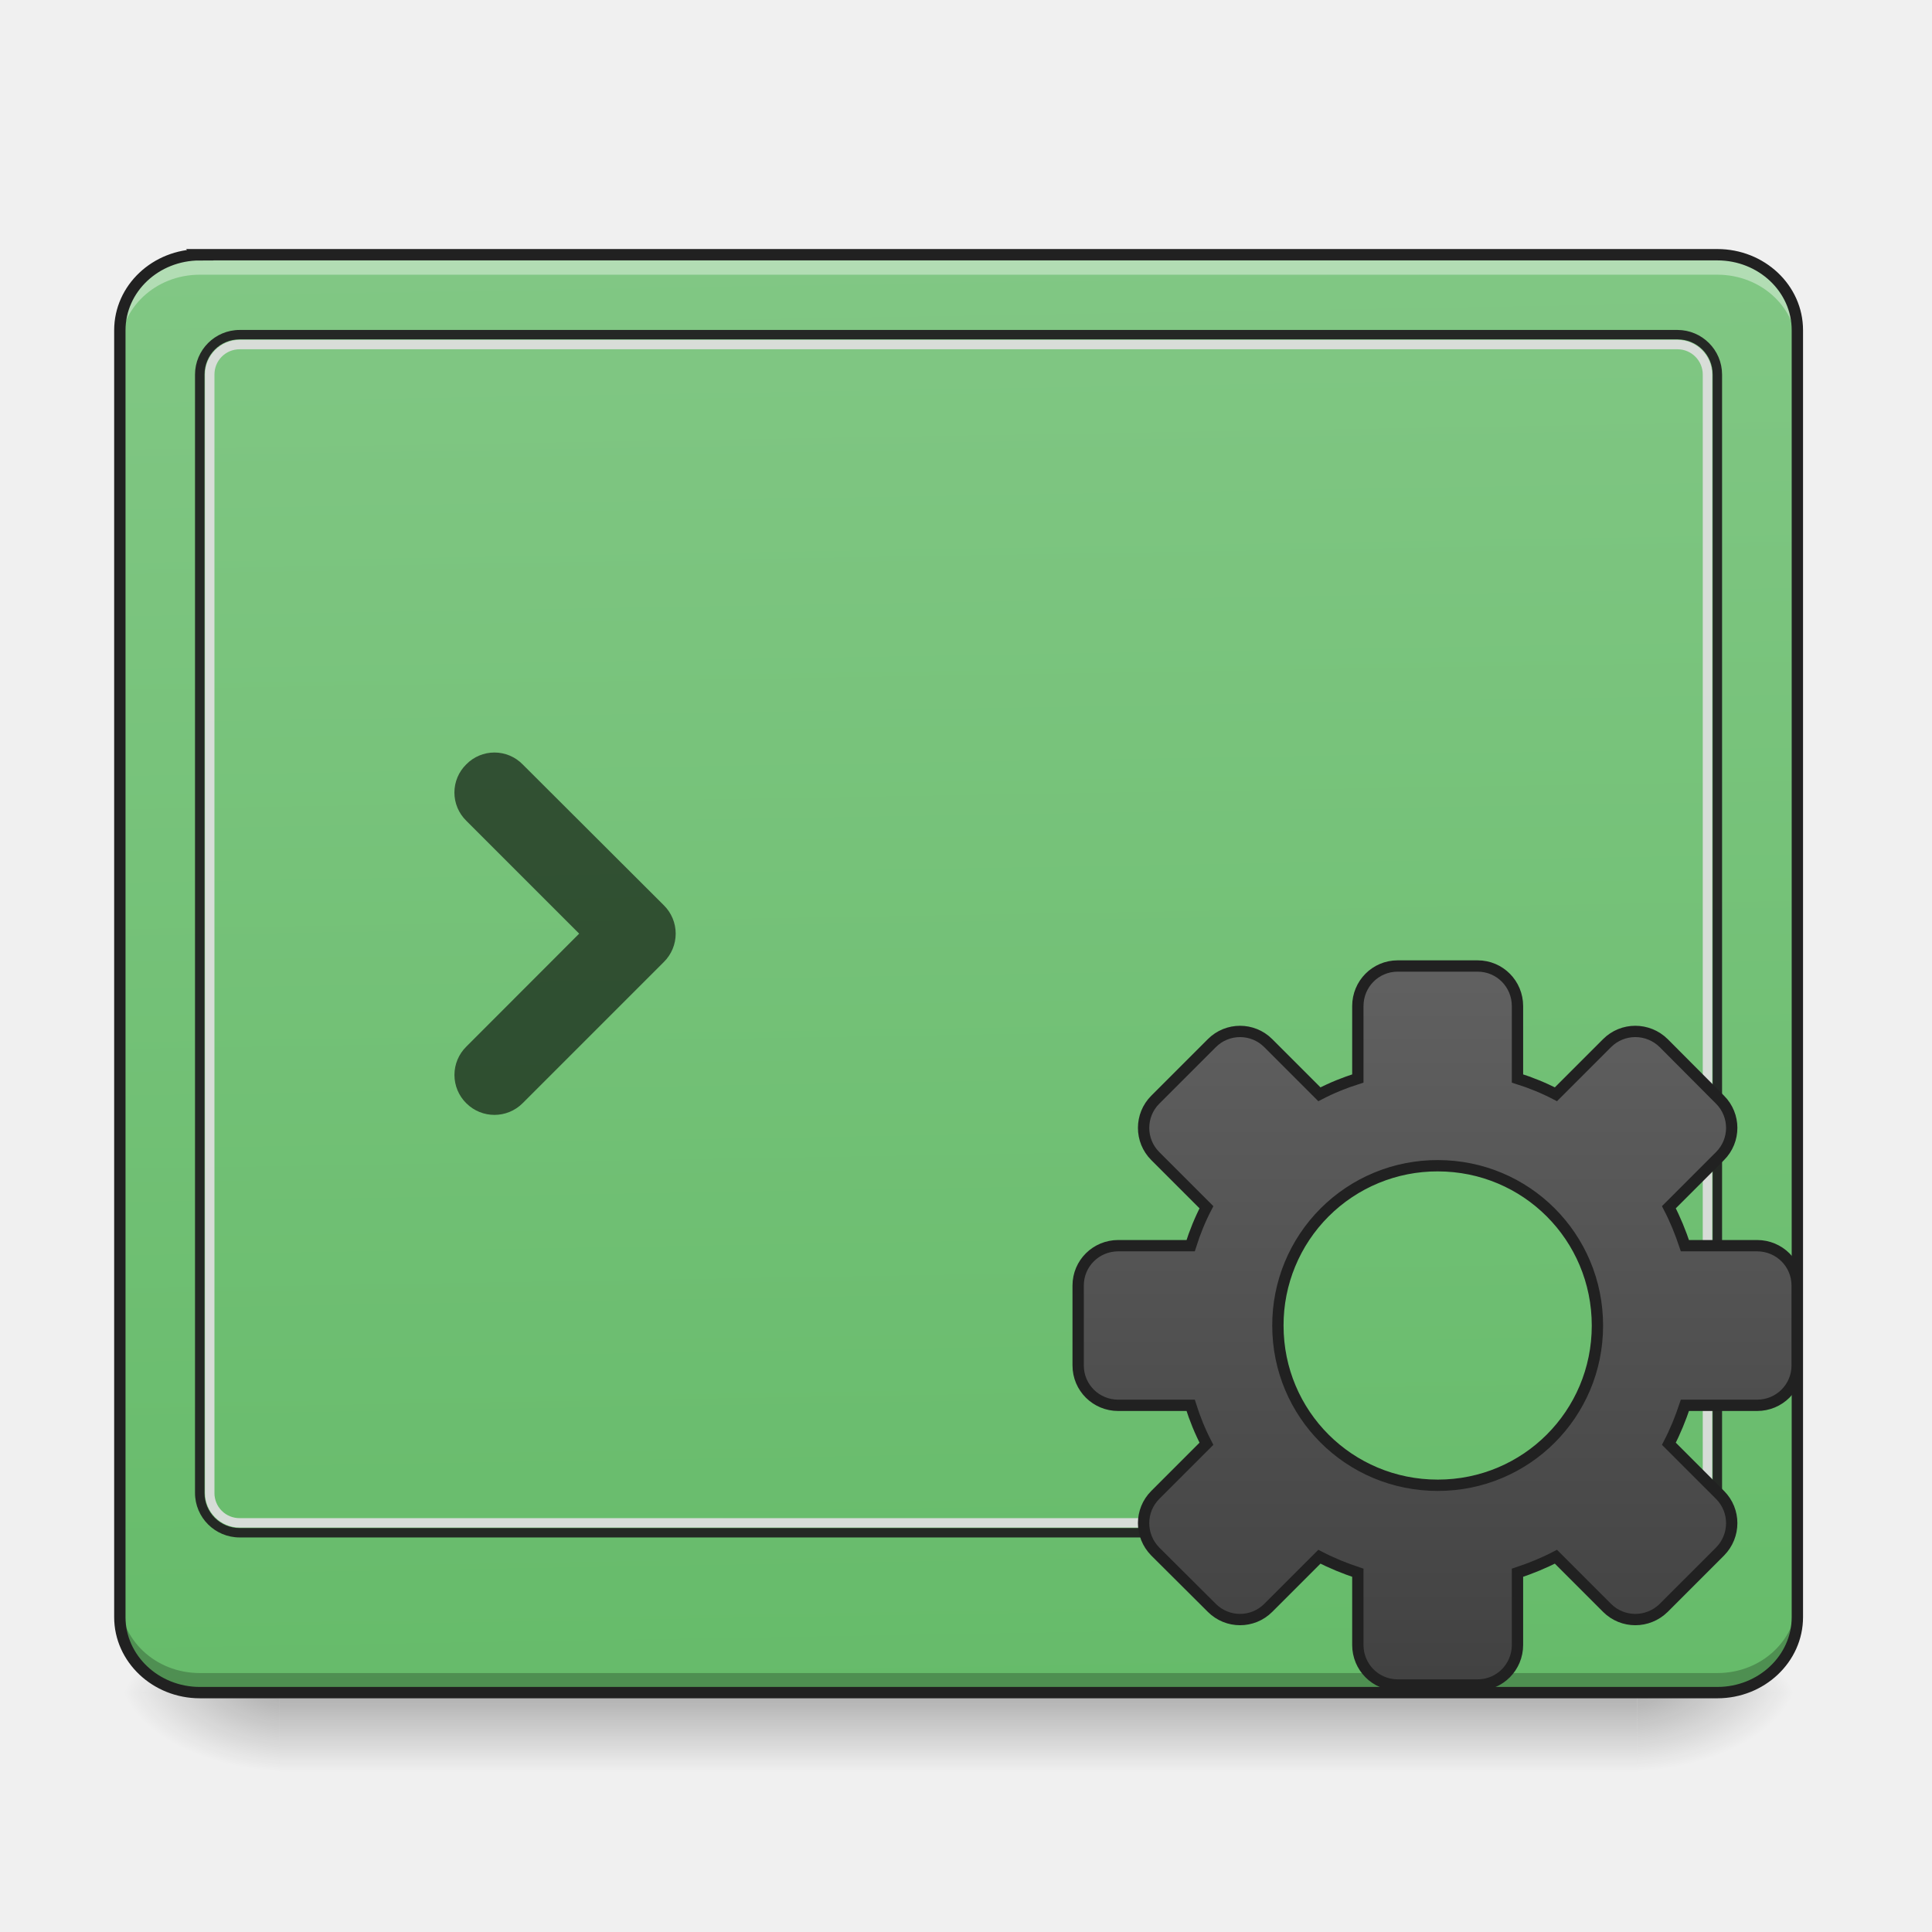
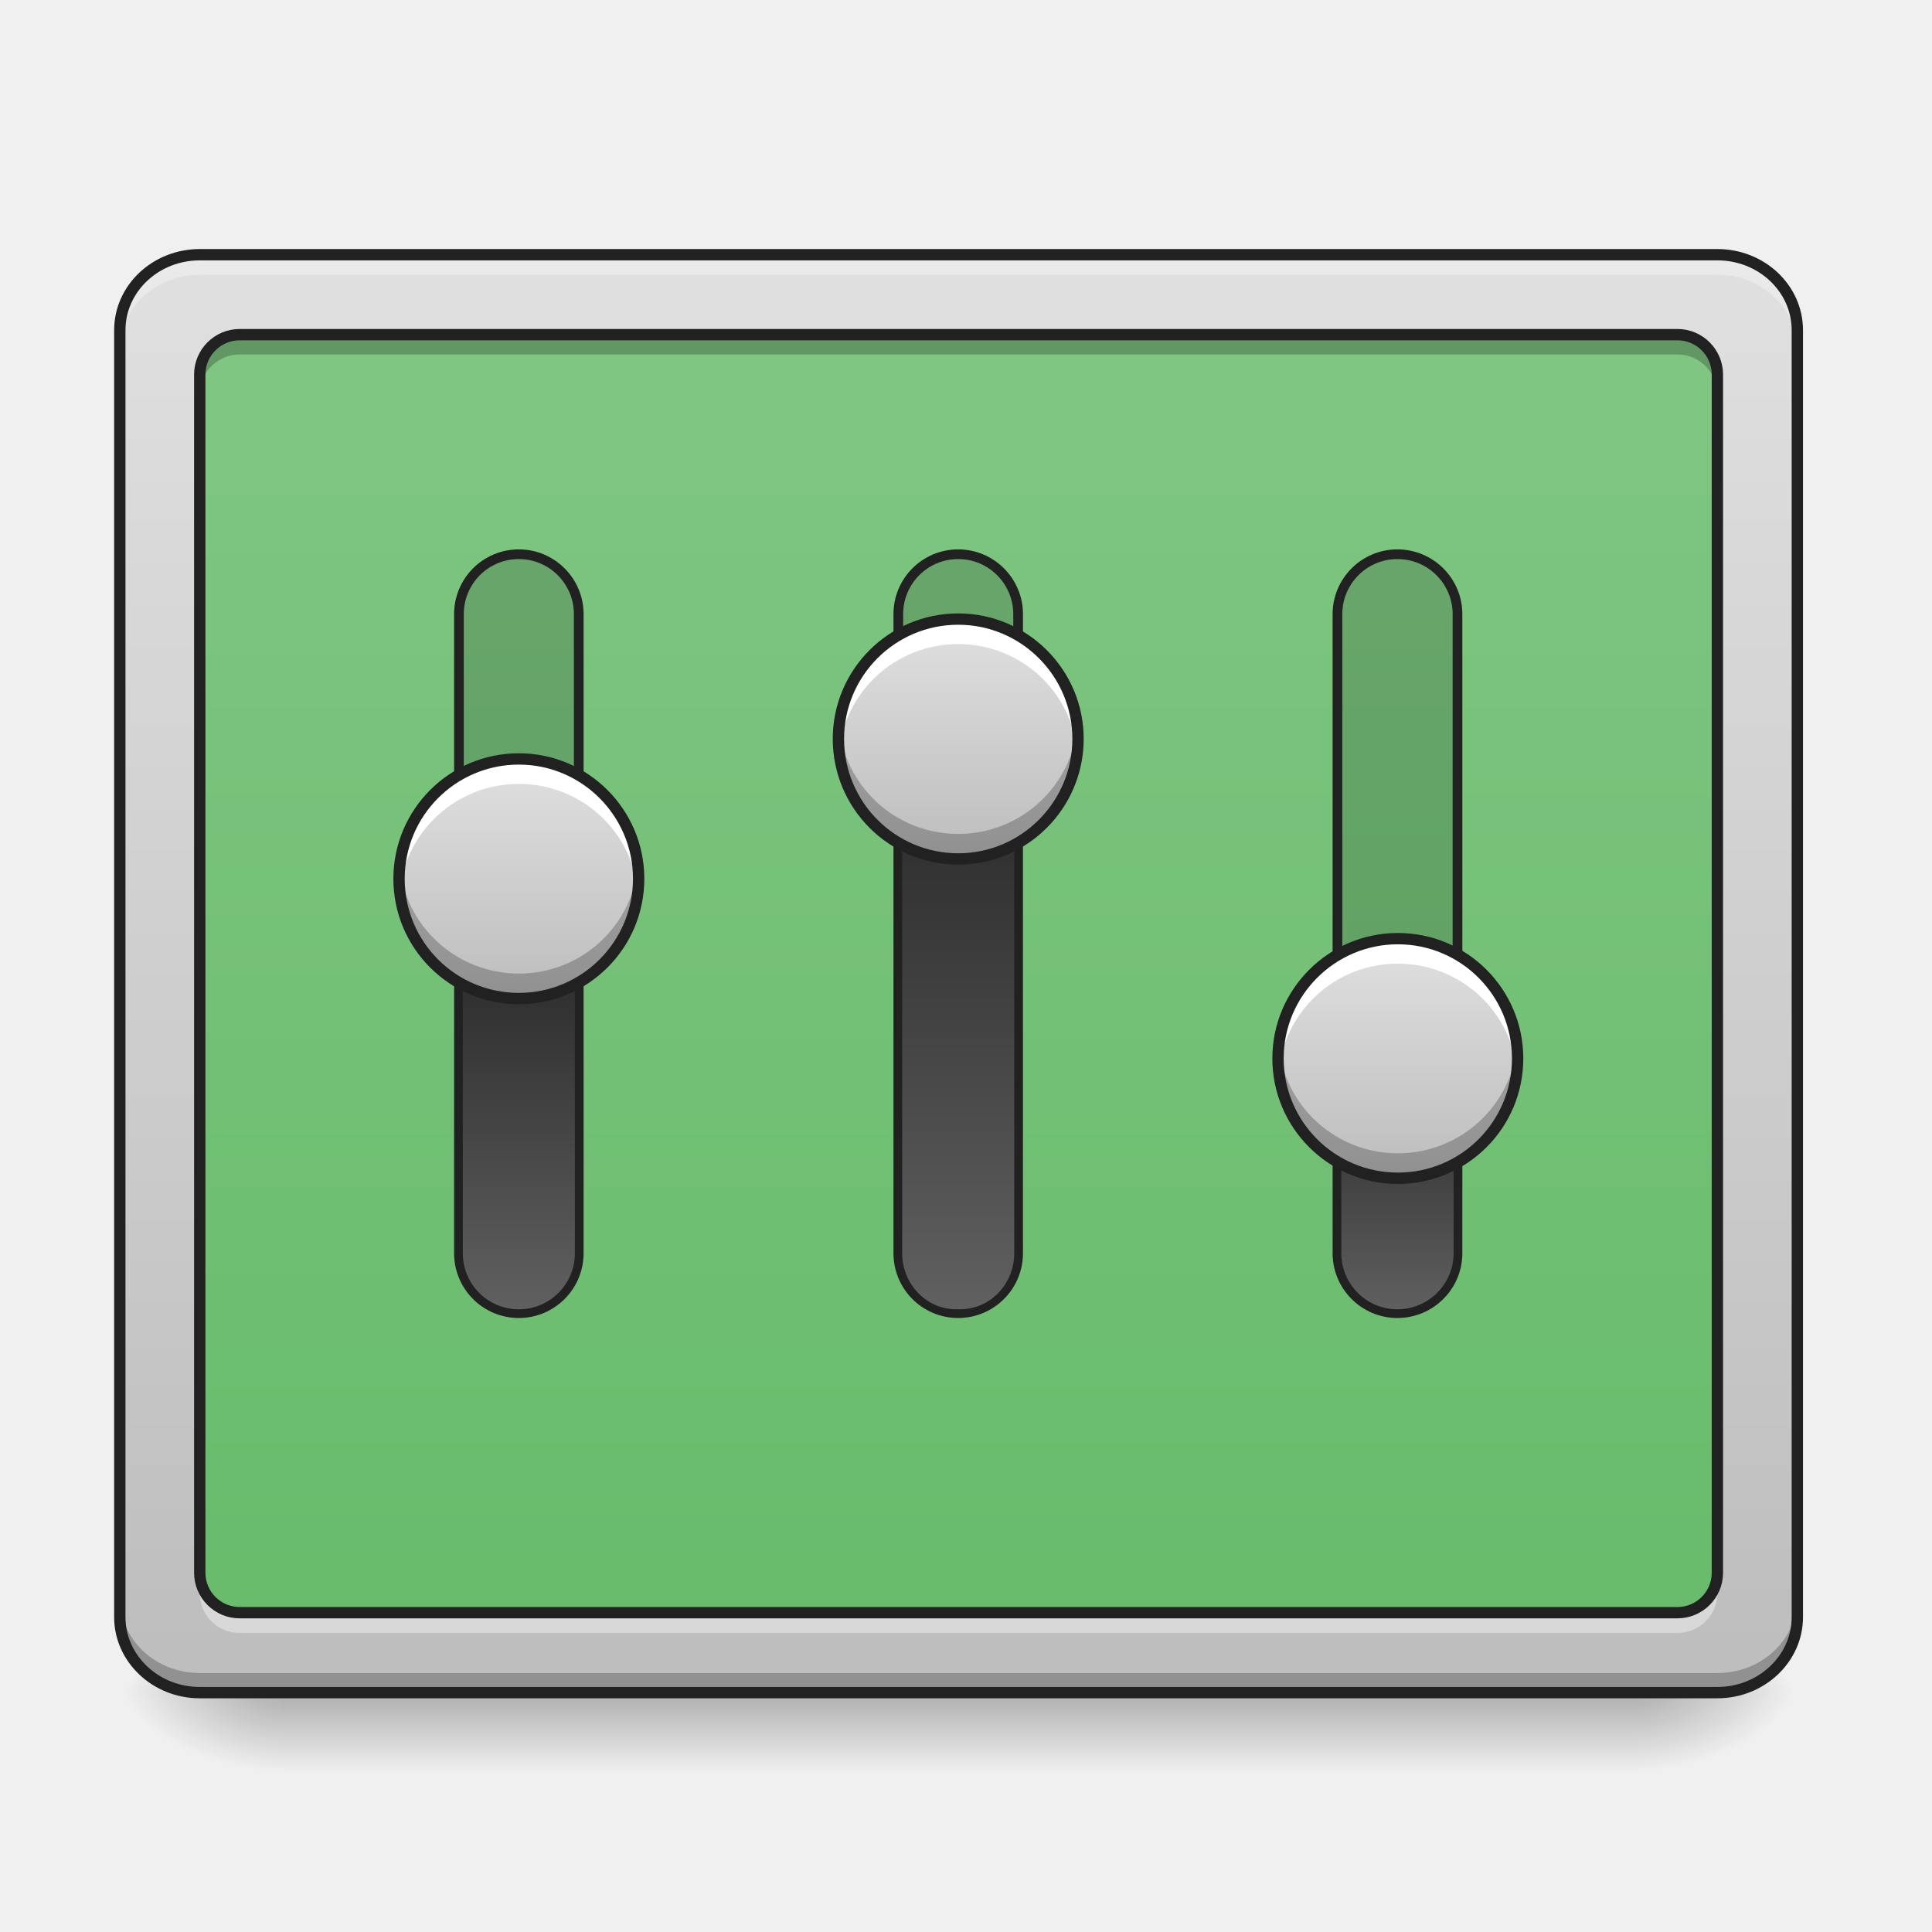
- <svg xmlns="http://www.w3.org/2000/svg" width="32pt" height="32pt" viewBox="0 0 32 32">
+ <svg xmlns="http://www.w3.org/2000/svg" width="32px" height="32px" viewBox="0 0 32 32" version="1.1">
  <defs>
-     <linearGradient id="a" gradientUnits="userSpaceOnUse" x1="254" y1="233.5" x2="254" y2="254.667" gradientTransform="matrix(.0625 0 0 .0625 -.662 13.439)">
-       <stop offset="0" stop-opacity=".275" />
-       <stop offset="1" stop-opacity="0" />
+     <linearGradient id="linear0" gradientUnits="userSpaceOnUse" x1="254" y1="233.5" x2="254" y2="254.667" gradientTransform="matrix(0.062506,0,0,0.062506,-0.661532,13.43878)">
+       <stop offset="0" style="stop-color:rgb(0%,0%,0%);stop-opacity:0.275;" />
+       <stop offset="1" style="stop-color:rgb(0%,0%,0%);stop-opacity:0;" />
    </linearGradient>
-     <radialGradient id="b" gradientUnits="userSpaceOnUse" cx="450.909" cy="189.579" fx="450.909" fy="189.579" r="21.167" gradientTransform="matrix(0 -.07813 -.14064 0 53.454 63.595)">
-       <stop offset="0" stop-opacity=".314" />
-       <stop offset=".222" stop-opacity=".275" />
-       <stop offset="1" stop-opacity="0" />
+     <radialGradient id="radial0" gradientUnits="userSpaceOnUse" cx="450.909" cy="189.579" fx="450.909" fy="189.579" r="21.167" gradientTransform="matrix(0.00000017417,-0.0781325,-0.140638,-0.000000101539,53.45369,63.59533)">
+       <stop offset="0" style="stop-color:rgb(0%,0%,0%);stop-opacity:0.314;" />
+       <stop offset="0.222" style="stop-color:rgb(0%,0%,0%);stop-opacity:0.275;" />
+       <stop offset="1" style="stop-color:rgb(0%,0%,0%);stop-opacity:0;" />
    </radialGradient>
-     <radialGradient id="c" gradientUnits="userSpaceOnUse" cx="450.909" cy="189.579" fx="450.909" fy="189.579" r="21.167" gradientTransform="matrix(0 .07813 .14064 0 -21.7 -7.527)">
-       <stop offset="0" stop-opacity=".314" />
-       <stop offset=".222" stop-opacity=".275" />
-       <stop offset="1" stop-opacity="0" />
+     <radialGradient id="radial1" gradientUnits="userSpaceOnUse" cx="450.909" cy="189.579" fx="450.909" fy="189.579" r="21.167" gradientTransform="matrix(-0.00000017417,0.0781325,0.140638,0.000000101539,-21.70065,-7.527479)">
+       <stop offset="0" style="stop-color:rgb(0%,0%,0%);stop-opacity:0.314;" />
+       <stop offset="0.222" style="stop-color:rgb(0%,0%,0%);stop-opacity:0.275;" />
+       <stop offset="1" style="stop-color:rgb(0%,0%,0%);stop-opacity:0;" />
    </radialGradient>
-     <radialGradient id="d" gradientUnits="userSpaceOnUse" cx="450.909" cy="189.579" fx="450.909" fy="189.579" r="21.167" gradientTransform="matrix(0 -.07813 .14064 0 -21.7 63.595)">
-       <stop offset="0" stop-opacity=".314" />
-       <stop offset=".222" stop-opacity=".275" />
-       <stop offset="1" stop-opacity="0" />
+     <radialGradient id="radial2" gradientUnits="userSpaceOnUse" cx="450.909" cy="189.579" fx="450.909" fy="189.579" r="21.167" gradientTransform="matrix(-0.00000017417,-0.0781325,0.140638,-0.000000101539,-21.70065,63.59533)">
+       <stop offset="0" style="stop-color:rgb(0%,0%,0%);stop-opacity:0.314;" />
+       <stop offset="0.222" style="stop-color:rgb(0%,0%,0%);stop-opacity:0.275;" />
+       <stop offset="1" style="stop-color:rgb(0%,0%,0%);stop-opacity:0;" />
    </radialGradient>
-     <radialGradient id="e" gradientUnits="userSpaceOnUse" cx="450.909" cy="189.579" fx="450.909" fy="189.579" r="21.167" gradientTransform="matrix(0 .07813 -.14064 0 53.454 -7.527)">
-       <stop offset="0" stop-opacity=".314" />
-       <stop offset=".222" stop-opacity=".275" />
-       <stop offset="1" stop-opacity="0" />
+     <radialGradient id="radial3" gradientUnits="userSpaceOnUse" cx="450.909" cy="189.579" fx="450.909" fy="189.579" r="21.167" gradientTransform="matrix(0.00000017417,0.0781325,-0.140638,0.000000101539,53.45369,-7.527479)">
+       <stop offset="0" style="stop-color:rgb(0%,0%,0%);stop-opacity:0.314;" />
+       <stop offset="0.222" style="stop-color:rgb(0%,0%,0%);stop-opacity:0.275;" />
+       <stop offset="1" style="stop-color:rgb(0%,0%,0%);stop-opacity:0;" />
    </radialGradient>
-     <linearGradient id="f" gradientUnits="userSpaceOnUse" x1="306.753" y1="-16.485" x2="305.955" y2="-141.415" gradientTransform="matrix(.07207 0 0 .19063 -4.91 31.176)">
-       <stop offset="0" stop-color="#66bb6a" />
-       <stop offset="1" stop-color="#81c784" />
+     <linearGradient id="linear1" gradientUnits="userSpaceOnUse" x1="325.109" y1="-141.415" x2="325.109" y2="-16.485" gradientTransform="matrix(0.0720736,0,0,0.190626,-4.909206,31.17649)">
+       <stop offset="0" style="stop-color:rgb(87.843%,87.843%,87.843%);stop-opacity:1;" />
+       <stop offset="1" style="stop-color:rgb(74.118%,74.118%,74.118%);stop-opacity:1;" />
    </linearGradient>
-     <linearGradient id="g" gradientUnits="userSpaceOnUse" x1="254" y1="148.833" x2="254" y2="-41.667" gradientTransform="translate(127 80.68)">
-       <stop offset="0" stop-color="#424242" />
-       <stop offset="1" stop-color="#616161" />
+     <linearGradient id="linear2" gradientUnits="userSpaceOnUse" x1="254" y1="233.5" x2="254" y2="-147.5" gradientTransform="matrix(0.062506,0,0,0.062506,0,13.43878)">
+       <stop offset="0" style="stop-color:rgb(40%,73.333%,41.569%);stop-opacity:1;" />
+       <stop offset="1" style="stop-color:rgb(50.588%,78.039%,51.765%);stop-opacity:1;" />
+     </linearGradient>
+     <linearGradient id="linear3" gradientUnits="userSpaceOnUse" x1="-197.483" y1="-396.875" x2="-84.309" y2="-396.875">
+       <stop offset="0" style="stop-color:rgb(38.039%,38.039%,38.039%);stop-opacity:1;" />
+       <stop offset="1" style="stop-color:rgb(12.941%,12.941%,12.941%);stop-opacity:1;" />
+     </linearGradient>
+     <linearGradient id="linear4" gradientUnits="userSpaceOnUse" x1="328.083" y1="154.125" x2="264.583" y2="154.125" gradientTransform="matrix(0.000000000000000004,-0.062506,0.062506,0.000000000000000004,-2.033081,33.07803)">
+       <stop offset="0" style="stop-color:rgb(87.843%,87.843%,87.843%);stop-opacity:1;" />
+       <stop offset="1" style="stop-color:rgb(74.118%,74.118%,74.118%);stop-opacity:1;" />
+     </linearGradient>
+     <linearGradient id="linear5" gradientUnits="userSpaceOnUse" x1="-197.483" y1="-280.458" x2="-31.392" y2="-280.458">
+       <stop offset="0" style="stop-color:rgb(38.039%,38.039%,38.039%);stop-opacity:1;" />
+       <stop offset="1" style="stop-color:rgb(12.941%,12.941%,12.941%);stop-opacity:1;" />
+     </linearGradient>
+     <linearGradient id="linear6" gradientUnits="userSpaceOnUse" x1="328.083" y1="154.125" x2="264.583" y2="154.125" gradientTransform="matrix(0.000000000000000004,-0.062506,0.062506,0.000000000000000004,5.243655,30.7627)">
+       <stop offset="0" style="stop-color:rgb(87.843%,87.843%,87.843%);stop-opacity:1;" />
+       <stop offset="1" style="stop-color:rgb(74.118%,74.118%,74.118%);stop-opacity:1;" />
+     </linearGradient>
+     <linearGradient id="linear7" gradientUnits="userSpaceOnUse" x1="-197.483" y1="-164.042" x2="-121.35" y2="-164.042">
+       <stop offset="0" style="stop-color:rgb(38.039%,38.039%,38.039%);stop-opacity:1;" />
+       <stop offset="1" style="stop-color:rgb(12.941%,12.941%,12.941%);stop-opacity:1;" />
+     </linearGradient>
+     <linearGradient id="linear8" gradientUnits="userSpaceOnUse" x1="328.083" y1="154.125" x2="264.583" y2="154.125" gradientTransform="matrix(0.000000000000000004,-0.062506,0.062506,0.000000000000000004,12.52724,36.05491)">
+       <stop offset="0" style="stop-color:rgb(87.843%,87.843%,87.843%);stop-opacity:1;" />
+       <stop offset="1" style="stop-color:rgb(74.118%,74.118%,74.118%);stop-opacity:1;" />
    </linearGradient>
  </defs>
-   <path d="M4.629 28.11H27.12v1.245H4.63zm0 0" fill="url(#a)" />
-   <path d="M27.121 28.035h2.649v-1.324H27.12zm0 0" fill="url(#b)" />
-   <path d="M4.629 28.035H1.984v1.32H4.63zm0 0" fill="url(#c)" />
-   <path d="M4.629 28.035H1.984v-1.324H4.63zm0 0" fill="url(#d)" />
-   <path d="M27.121 28.035h2.649v1.32H27.12zm0 0" fill="url(#e)" />
-   <path d="M3.309 4.219h25.136c.73 0 1.325.558 1.325 1.25v21.316c0 .688-.594 1.25-1.325 1.25H3.31c-.73 0-1.325-.562-1.325-1.25V5.47c0-.692.594-1.25 1.325-1.25zm0 0" fill="url(#f)" />
-   <path d="M8.656 12.66a.653.653 0 0 0-.933 0 .653.653 0 0 0 0 .934l1.87 1.87-1.87 1.872a.658.658 0 0 0 0 .937.66.66 0 0 0 .933 0l2.34-2.34a.66.66 0 0 0 0-.938zm0 0" fill-opacity=".588" />
-   <path d="M3.309 4.219c-.735 0-1.325.558-1.325 1.25V5.8c0-.696.59-1.25 1.325-1.25h25.136c.735 0 1.325.554 1.325 1.25v-.332c0-.692-.59-1.25-1.325-1.25zm0 0" fill="#fff" fill-opacity=".392" />
-   <path d="M3.309 28.043c-.735 0-1.325-.559-1.325-1.25v-.332c0 .695.59 1.25 1.325 1.25h25.136c.735 0 1.325-.555 1.325-1.25v.332c0 .691-.59 1.25-1.325 1.25zm0 0" fill-opacity=".235" />
-   <path d="M3.969 5.465a.74.74 0 0 0-.739.738v18.524c0 .41.333.738.739.738h23.816a.738.738 0 0 0 .738-.738V6.203a.74.74 0 0 0-.738-.738zm0 .156h23.816c.324 0 .582.258.582.582v18.524a.579.579 0 0 1-.582.582H3.97a.579.579 0 0 1-.582-.582V6.203c0-.324.258-.582.582-.582zm0 0" fill="#212121" fill-opacity=".953" />
-   <path d="M3.969 5.629a.575.575 0 0 0-.574.574v18.524c0 .316.257.574.574.574h23.816a.575.575 0 0 0 .574-.574V6.203a.575.575 0 0 0-.574-.574zm0 .156h23.816c.23 0 .418.188.418.418v18.524a.416.416 0 0 1-.418.418H3.97a.414.414 0 0 1-.418-.418V6.203c0-.23.183-.418.418-.418zm0 0" fill="#dedede" fill-opacity=".929" />
-   <path d="M3.309 4.219h25.136c.73 0 1.325.558 1.325 1.25v21.316c0 .688-.594 1.25-1.325 1.25H3.31c-.73 0-1.325-.562-1.325-1.25V5.47c0-.692.594-1.25 1.325-1.25zm0 0" fill="none" stroke-width=".188" stroke-linecap="round" stroke="#212121" />
-   <path d="M370.402 40.976c-5.874 0-10.561 4.75-10.561 10.624v19.185c-3.563 1.125-6.937 2.5-10.187 4.187l-13.561-13.56c-4.125-4.126-10.812-4.126-14.936 0L306.158 76.41c-4.124 4.124-4.124 10.811 0 14.936l13.561 13.56c-1.687 3.25-3.062 6.625-4.187 10.187h-19.185c-5.875 0-10.624 4.688-10.624 10.562v21.185c0 5.875 4.75 10.562 10.624 10.562h19.185c1.125 3.562 2.5 6.937 4.187 10.186l-13.56 13.562c-4.125 4.124-4.125 10.811 0 14.998l14.998 14.936c4.124 4.125 10.811 4.125 14.936 0l13.561-13.56c3.25 1.686 6.624 3.061 10.187 4.249v19.123c0 5.874 4.687 10.624 10.561 10.624h21.186c5.874 0 10.561-4.75 10.561-10.624v-19.123c3.562-1.188 6.937-2.563 10.187-4.25l13.56 13.561c4.125 4.125 10.812 4.125 15 0l14.935-14.936c4.125-4.187 4.125-10.874 0-14.998l-13.56-13.562c1.687-3.25 3.061-6.624 4.249-10.186h19.123c5.874 0 10.624-4.687 10.624-10.562v-21.185c0-5.874-4.75-10.562-10.624-10.562H446.52c-1.188-3.562-2.562-6.936-4.25-10.186l13.561-13.561c4.125-4.125 4.125-10.812 0-14.936L440.895 61.41c-4.187-4.125-10.874-4.125-14.998 0l-13.561 13.561c-3.25-1.687-6.625-3.062-10.187-4.187V51.6c0-5.875-4.687-10.624-10.561-10.624zm10.624 52.932c23.435 0 42.309 18.873 42.309 42.371 0 23.435-18.874 42.308-42.309 42.308-23.498 0-42.37-18.873-42.37-42.308a42.247 42.247 0 0 1 42.37-42.371zm0 0" transform="matrix(.0625 0 0 .0625 0 13.439)" fill="url(#g)" stroke-width="3" stroke-linecap="round" stroke="#212121" />
+   <g id="surface1">
+     <path style=" stroke:none;fill-rule:nonzero;fill:url(#linear0);" d="M 4.629 28.109 L 27.121 28.109 L 27.121 29.355 L 4.629 29.355 Z M 4.629 28.109 " />
+     <path style=" stroke:none;fill-rule:nonzero;fill:url(#radial0);" d="M 27.121 28.035 L 29.77 28.035 L 29.77 26.711 L 27.121 26.711 Z M 27.121 28.035 " />
+     <path style=" stroke:none;fill-rule:nonzero;fill:url(#radial1);" d="M 4.629 28.035 L 1.984 28.035 L 1.984 29.355 L 4.629 29.355 Z M 4.629 28.035 " />
+     <path style=" stroke:none;fill-rule:nonzero;fill:url(#radial2);" d="M 4.629 28.035 L 1.984 28.035 L 1.984 26.711 L 4.629 26.711 Z M 4.629 28.035 " />
+     <path style=" stroke:none;fill-rule:nonzero;fill:url(#radial3);" d="M 27.121 28.035 L 29.77 28.035 L 29.77 29.355 L 27.121 29.355 Z M 27.121 28.035 " />
+     <path style=" stroke:none;fill-rule:nonzero;fill:url(#linear1);" d="M 3.309 4.219 L 28.445 4.219 C 29.176 4.219 29.77 4.777 29.77 5.469 L 29.77 26.785 C 29.77 27.473 29.176 28.035 28.445 28.035 L 3.309 28.035 C 2.578 28.035 1.984 27.473 1.984 26.785 L 1.984 5.469 C 1.984 4.777 2.578 4.219 3.309 4.219 Z M 3.309 4.219 " />
+     <path style=" stroke:none;fill-rule:nonzero;fill:url(#linear2);" d="M 3.969 5.543 L 27.785 5.543 C 28.148 5.543 28.445 5.84 28.445 6.203 L 28.445 26.051 C 28.445 26.414 28.148 26.711 27.785 26.711 L 3.969 26.711 C 3.605 26.711 3.309 26.414 3.309 26.051 L 3.309 6.203 C 3.309 5.84 3.605 5.543 3.969 5.543 Z M 3.969 5.543 " />
+     <path style=" stroke:none;fill-rule:nonzero;fill:rgb(100%,100%,100%);fill-opacity:0.314;" d="M 3.309 4.219 C 2.574 4.219 1.984 4.777 1.984 5.469 L 1.984 5.801 C 1.984 5.105 2.574 4.551 3.309 4.551 L 28.445 4.551 C 29.18 4.551 29.77 5.105 29.77 5.801 L 29.77 5.469 C 29.77 4.777 29.18 4.219 28.445 4.219 Z M 3.309 4.219 " />
+     <path style=" stroke:none;fill-rule:nonzero;fill:rgb(0%,0%,0%);fill-opacity:0.235;" d="M 3.309 28.043 C 2.574 28.043 1.984 27.484 1.984 26.793 L 1.984 26.461 C 1.984 27.156 2.574 27.711 3.309 27.711 L 28.445 27.711 C 29.18 27.711 29.77 27.156 29.77 26.461 L 29.77 26.793 C 29.77 27.484 29.18 28.043 28.445 28.043 Z M 3.309 28.043 " />
+     <path style="fill:none;stroke-width:3;stroke-linecap:round;stroke-linejoin:miter;stroke:rgb(12.941%,12.941%,12.941%);stroke-opacity:1;stroke-miterlimit:4;" d="M 52.932 -147.506 L 455.082 -147.506 C 466.768 -147.506 476.267 -138.57 476.267 -127.508 L 476.267 213.522 C 476.267 224.521 466.768 233.52 455.082 233.52 L 52.932 233.52 C 41.246 233.52 31.747 224.521 31.747 213.522 L 31.747 -127.508 C 31.747 -138.57 41.246 -147.506 52.932 -147.506 Z M 52.932 -147.506 " transform="matrix(0.062506,0,0,0.062506,0,13.43878)" />
+     <path style=" stroke:none;fill-rule:nonzero;fill:rgb(0%,0%,0%);fill-opacity:0.235;" d="M 3.969 5.625 C 3.602 5.625 3.309 5.922 3.309 6.285 L 3.309 6.535 C 3.309 6.168 3.602 5.871 3.969 5.871 L 27.785 5.871 C 28.148 5.871 28.445 6.168 28.445 6.535 L 28.445 6.285 C 28.445 5.922 28.148 5.625 27.785 5.625 Z M 3.969 5.625 " />
+     <path style=" stroke:none;fill-rule:nonzero;fill:rgb(100%,100%,100%);fill-opacity:0.392;" d="M 3.969 27.047 C 3.602 27.047 3.309 26.754 3.309 26.387 L 3.309 26.141 C 3.309 26.504 3.602 26.801 3.969 26.801 L 27.785 26.801 C 28.148 26.801 28.445 26.504 28.445 26.141 L 28.445 26.387 C 28.445 26.754 28.148 27.047 27.785 27.047 Z M 3.969 27.047 " />
+     <path style="fill:none;stroke-width:3;stroke-linecap:round;stroke-linejoin:round;stroke:rgb(12.941%,12.941%,12.941%);stroke-opacity:1;stroke-miterlimit:4;" d="M 63.494 -126.321 L 444.52 -126.321 C 450.332 -126.321 455.082 -121.571 455.082 -115.759 L 455.082 201.773 C 455.082 207.585 450.332 212.334 444.52 212.334 L 63.494 212.334 C 57.682 212.334 52.932 207.585 52.932 201.773 L 52.932 -115.759 C 52.932 -121.571 57.682 -126.321 63.494 -126.321 Z M 63.494 -126.321 " transform="matrix(0.062506,0,0,0.062506,0,13.43878)" />
+     <path style="fill-rule:nonzero;fill:rgb(0%,0%,0%);fill-opacity:0.157;stroke-width:2.567;stroke-linecap:round;stroke-linejoin:miter;stroke:rgb(12.941%,12.941%,12.941%);stroke-opacity:1;stroke-miterlimit:4;" d="M -180.593 -412.735 L -11.234 -412.735 C -2.485 -412.735 4.639 -405.674 4.639 -396.862 C 4.639 -388.113 -2.485 -380.988 -11.234 -380.988 L -180.593 -380.988 C -189.342 -380.988 -196.467 -388.113 -196.467 -396.862 C -196.467 -405.674 -189.342 -412.735 -180.593 -412.735 Z M -180.593 -412.735 " transform="matrix(0.000000000000000004,-0.062506,0.062506,0.000000000000000004,33.39999,9.469653)" />
+     <path style="fill-rule:nonzero;fill:url(#linear3);stroke-width:2.049;stroke-linecap:round;stroke-linejoin:miter;stroke:rgb(12.941%,12.941%,12.941%);stroke-opacity:1;stroke-miterlimit:4;" d="M -180.593 -412.735 L -101.226 -412.735 C -92.414 -412.735 -85.352 -405.674 -85.352 -396.862 C -85.352 -388.113 -92.414 -380.988 -101.226 -380.988 L -180.593 -380.988 C -189.342 -380.988 -196.467 -388.113 -196.467 -396.862 C -196.467 -405.674 -189.342 -412.735 -180.593 -412.735 Z M -180.593 -412.735 " transform="matrix(0.000000000000000004,-0.062506,0.062506,0.000000000000000004,33.39999,9.469653)" />
+     <path style="fill-rule:nonzero;fill:rgb(0%,0%,0%);fill-opacity:0.157;stroke-width:2.567;stroke-linecap:round;stroke-linejoin:miter;stroke:rgb(12.941%,12.941%,12.941%);stroke-opacity:1;stroke-miterlimit:4;" d="M -180.593 -179.945 L -11.234 -179.945 C -2.485 -179.945 4.639 -172.821 4.639 -164.072 C 4.639 -155.26 -2.485 -148.136 -11.234 -148.136 L -180.593 -148.136 C -189.342 -148.136 -196.467 -155.26 -196.467 -164.072 C -196.467 -172.821 -189.342 -179.945 -180.593 -179.945 Z M -180.593 -179.945 " transform="matrix(0.000000000000000004,-0.062506,0.062506,0.000000000000000004,33.39999,9.469653)" />
+     <path style="fill-rule:nonzero;fill:rgb(0%,0%,0%);fill-opacity:0.157;stroke-width:2.567;stroke-linecap:round;stroke-linejoin:miter;stroke:rgb(12.941%,12.941%,12.941%);stroke-opacity:1;stroke-miterlimit:4;" d="M -180.593 -296.309 L -11.234 -296.309 C -2.485 -296.309 4.639 -289.247 4.639 -280.436 C 4.639 -271.686 -2.485 -264.562 -11.234 -264.562 L -180.593 -264.562 C -189.342 -264.562 -196.467 -271.686 -196.467 -280.436 C -196.467 -289.247 -189.342 -296.309 -180.593 -296.309 Z M -180.593 -296.309 " transform="matrix(0.000000000000000004,-0.062506,0.062506,0.000000000000000004,33.39999,9.469653)" />
+     <path style=" stroke:none;fill-rule:nonzero;fill:url(#linear4);" d="M 6.609 14.555 C 6.609 13.461 7.496 12.57 8.594 12.57 C 9.688 12.57 10.578 13.461 10.578 14.555 C 10.578 15.652 9.688 16.539 8.594 16.539 C 7.496 16.539 6.609 15.652 6.609 14.555 Z M 6.609 14.555 " />
+     <path style=" stroke:none;fill-rule:nonzero;fill:rgb(100%,100%,100%);fill-opacity:1;" d="M 8.594 12.652 C 7.492 12.652 6.609 13.539 6.609 14.637 C 6.609 14.695 6.609 14.75 6.613 14.805 C 6.699 13.781 7.551 12.984 8.594 12.984 C 9.637 12.984 10.488 13.781 10.57 14.805 C 10.574 14.75 10.578 14.695 10.578 14.637 C 10.578 13.539 9.691 12.652 8.594 12.652 Z M 8.594 12.652 " />
+     <path style=" stroke:none;fill-rule:nonzero;fill:rgb(0%,0%,0%);fill-opacity:0.235;" d="M 8.594 16.457 C 7.492 16.457 6.609 15.57 6.609 14.473 C 6.609 14.418 6.609 14.363 6.613 14.309 C 6.699 15.328 7.551 16.125 8.594 16.125 C 9.637 16.125 10.488 15.328 10.57 14.309 C 10.574 14.363 10.578 14.418 10.578 14.473 C 10.578 15.57 9.691 16.457 8.594 16.457 Z M 8.594 16.457 " />
+     <path style="fill:none;stroke-width:3;stroke-linecap:round;stroke-linejoin:miter;stroke:rgb(12.941%,12.941%,12.941%);stroke-opacity:1;stroke-miterlimit:4;" d="M 105.178 79.391 C 122.677 79.391 136.925 93.577 136.925 111.138 C 136.925 128.636 122.677 142.885 105.178 142.885 C 87.618 142.885 73.432 128.636 73.432 111.138 C 73.432 93.577 87.618 79.391 105.178 79.391 Z M 105.178 79.391 " transform="matrix(0.000000000000000004,-0.062506,0.062506,0.000000000000000004,1.646958,21.12897)" />
+     <path style="fill-rule:nonzero;fill:url(#linear5);stroke-width:2.049;stroke-linecap:round;stroke-linejoin:miter;stroke:rgb(12.941%,12.941%,12.941%);stroke-opacity:1;stroke-miterlimit:4;" d="M -180.593 -296.309 L -48.293 -296.309 C -39.544 -296.309 -32.42 -289.435 -32.42 -280.998 L -32.42 -279.936 C -32.42 -271.436 -39.544 -264.562 -48.293 -264.562 L -180.593 -264.562 C -189.342 -264.562 -196.467 -271.436 -196.467 -279.936 L -196.467 -280.998 C -196.467 -289.435 -189.342 -296.309 -180.593 -296.309 Z M -180.593 -296.309 " transform="matrix(0.000000000000000004,-0.062506,0.062506,0.000000000000000004,33.39999,9.469653)" />
+     <path style=" stroke:none;fill-rule:nonzero;fill:url(#linear6);" d="M 13.887 12.238 C 13.887 11.145 14.773 10.254 15.871 10.254 C 16.965 10.254 17.855 11.145 17.855 12.238 C 17.855 13.336 16.965 14.227 15.871 14.227 C 14.773 14.227 13.887 13.336 13.887 12.238 Z M 13.887 12.238 " />
+     <path style=" stroke:none;fill-rule:nonzero;fill:rgb(100%,100%,100%);fill-opacity:1;" d="M 15.871 10.34 C 14.77 10.34 13.887 11.223 13.887 12.324 C 13.887 12.379 13.887 12.434 13.891 12.488 C 13.977 11.465 14.824 10.668 15.871 10.668 C 16.914 10.668 17.766 11.465 17.848 12.488 C 17.852 12.434 17.855 12.379 17.855 12.324 C 17.855 11.223 16.969 10.34 15.871 10.34 Z M 15.871 10.34 " />
+     <path style=" stroke:none;fill-rule:nonzero;fill:rgb(0%,0%,0%);fill-opacity:0.235;" d="M 15.871 14.141 C 14.77 14.141 13.887 13.258 13.887 12.156 C 13.887 12.102 13.887 12.047 13.891 11.992 C 13.977 13.012 14.824 13.812 15.871 13.812 C 16.914 13.812 17.766 13.012 17.848 11.992 C 17.852 12.047 17.855 12.102 17.855 12.156 C 17.855 13.258 16.969 14.141 15.871 14.141 Z M 15.871 14.141 " />
+     <path style="fill:none;stroke-width:3;stroke-linecap:round;stroke-linejoin:miter;stroke:rgb(12.941%,12.941%,12.941%);stroke-opacity:1;stroke-miterlimit:4;" d="M 105.196 79.401 C 122.694 79.401 136.943 93.587 136.943 111.148 C 136.943 128.646 122.694 142.895 105.196 142.895 C 87.635 142.895 73.386 128.646 73.386 111.148 C 73.386 93.587 87.635 79.401 105.196 79.401 Z M 105.196 79.401 " transform="matrix(0.000000000000000004,-0.062506,0.062506,0.000000000000000004,8.923694,18.81364)" />
+     <path style="fill-rule:nonzero;fill:url(#linear7);stroke-width:2.049;stroke-linecap:round;stroke-linejoin:miter;stroke:rgb(12.941%,12.941%,12.941%);stroke-opacity:1;stroke-miterlimit:4;" d="M -180.593 -179.945 L -138.222 -179.945 C -129.473 -179.945 -122.349 -172.821 -122.349 -164.072 C -122.349 -155.26 -129.473 -148.136 -138.222 -148.136 L -180.593 -148.136 C -189.342 -148.136 -196.467 -155.26 -196.467 -164.072 C -196.467 -172.821 -189.342 -179.945 -180.593 -179.945 Z M -180.593 -179.945 " transform="matrix(0.000000000000000004,-0.062506,0.062506,0.000000000000000004,33.39999,9.469653)" />
+     <path style=" stroke:none;fill-rule:nonzero;fill:url(#linear8);" d="M 21.168 17.531 C 21.168 16.438 22.059 15.547 23.152 15.547 C 24.25 15.547 25.137 16.438 25.137 17.531 C 25.137 18.629 24.25 19.516 23.152 19.516 C 22.059 19.516 21.168 18.629 21.168 17.531 Z M 21.168 17.531 " />
+     <path style=" stroke:none;fill-rule:nonzero;fill:rgb(100%,100%,100%);fill-opacity:1;" d="M 23.152 15.629 C 22.055 15.629 21.168 16.516 21.168 17.613 C 21.168 17.672 21.172 17.727 21.176 17.781 C 21.258 16.758 22.109 15.961 23.152 15.961 C 24.195 15.961 25.047 16.758 25.133 17.781 C 25.137 17.727 25.137 17.672 25.137 17.613 C 25.137 16.516 24.254 15.629 23.152 15.629 Z M 23.152 15.629 " />
+     <path style=" stroke:none;fill-rule:nonzero;fill:rgb(0%,0%,0%);fill-opacity:0.235;" d="M 23.152 19.434 C 22.055 19.434 21.168 18.551 21.168 17.449 C 21.168 17.395 21.172 17.34 21.176 17.285 C 21.258 18.305 22.109 19.102 23.152 19.102 C 24.195 19.102 25.047 18.305 25.133 17.285 C 25.137 17.34 25.137 17.395 25.137 17.449 C 25.137 18.551 24.254 19.434 23.152 19.434 Z M 23.152 19.434 " />
+     <path style="fill:none;stroke-width:3;stroke-linecap:round;stroke-linejoin:miter;stroke:rgb(12.941%,12.941%,12.941%);stroke-opacity:1;stroke-miterlimit:4;" d="M 105.184 79.363 C 122.682 79.363 136.931 93.612 136.931 111.11 C 136.931 128.671 122.682 142.857 105.184 142.857 C 87.623 142.857 73.437 128.671 73.437 111.11 C 73.437 93.612 87.623 79.363 105.184 79.363 Z M 105.184 79.363 " transform="matrix(0.000000000000000004,-0.062506,0.062506,0.000000000000000004,16.20728,24.10585)" />
+   </g>
</svg>
